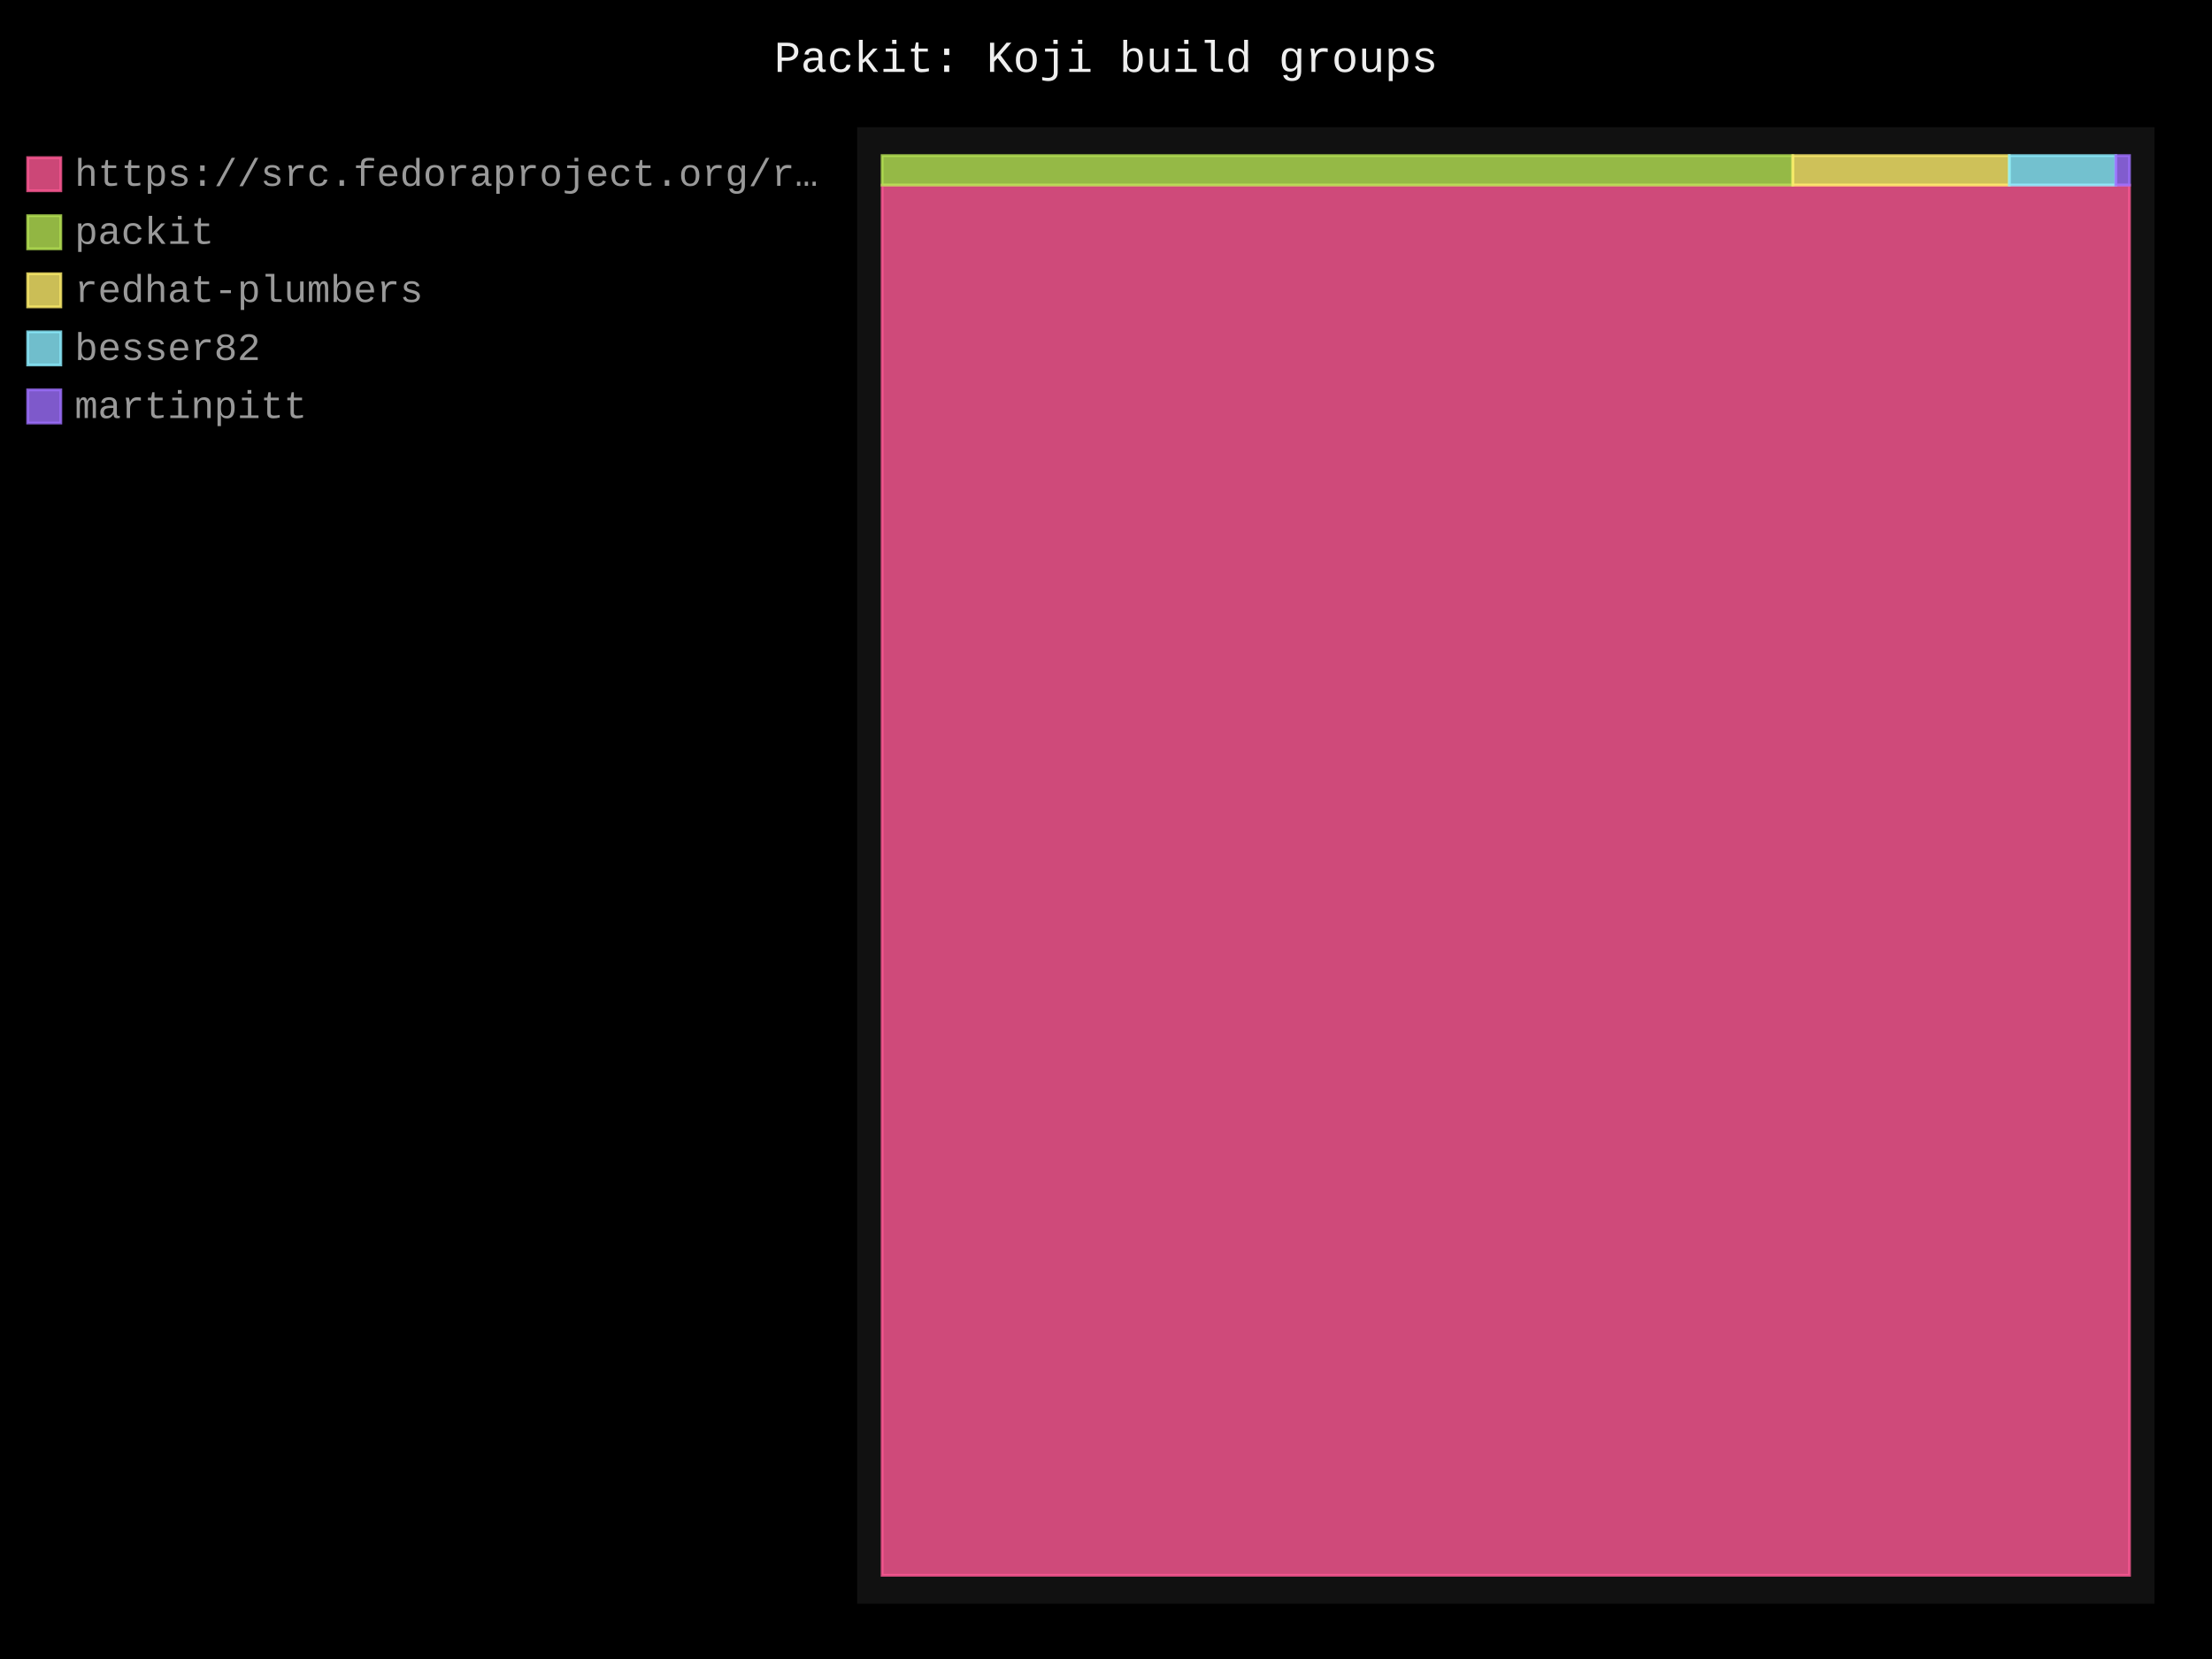
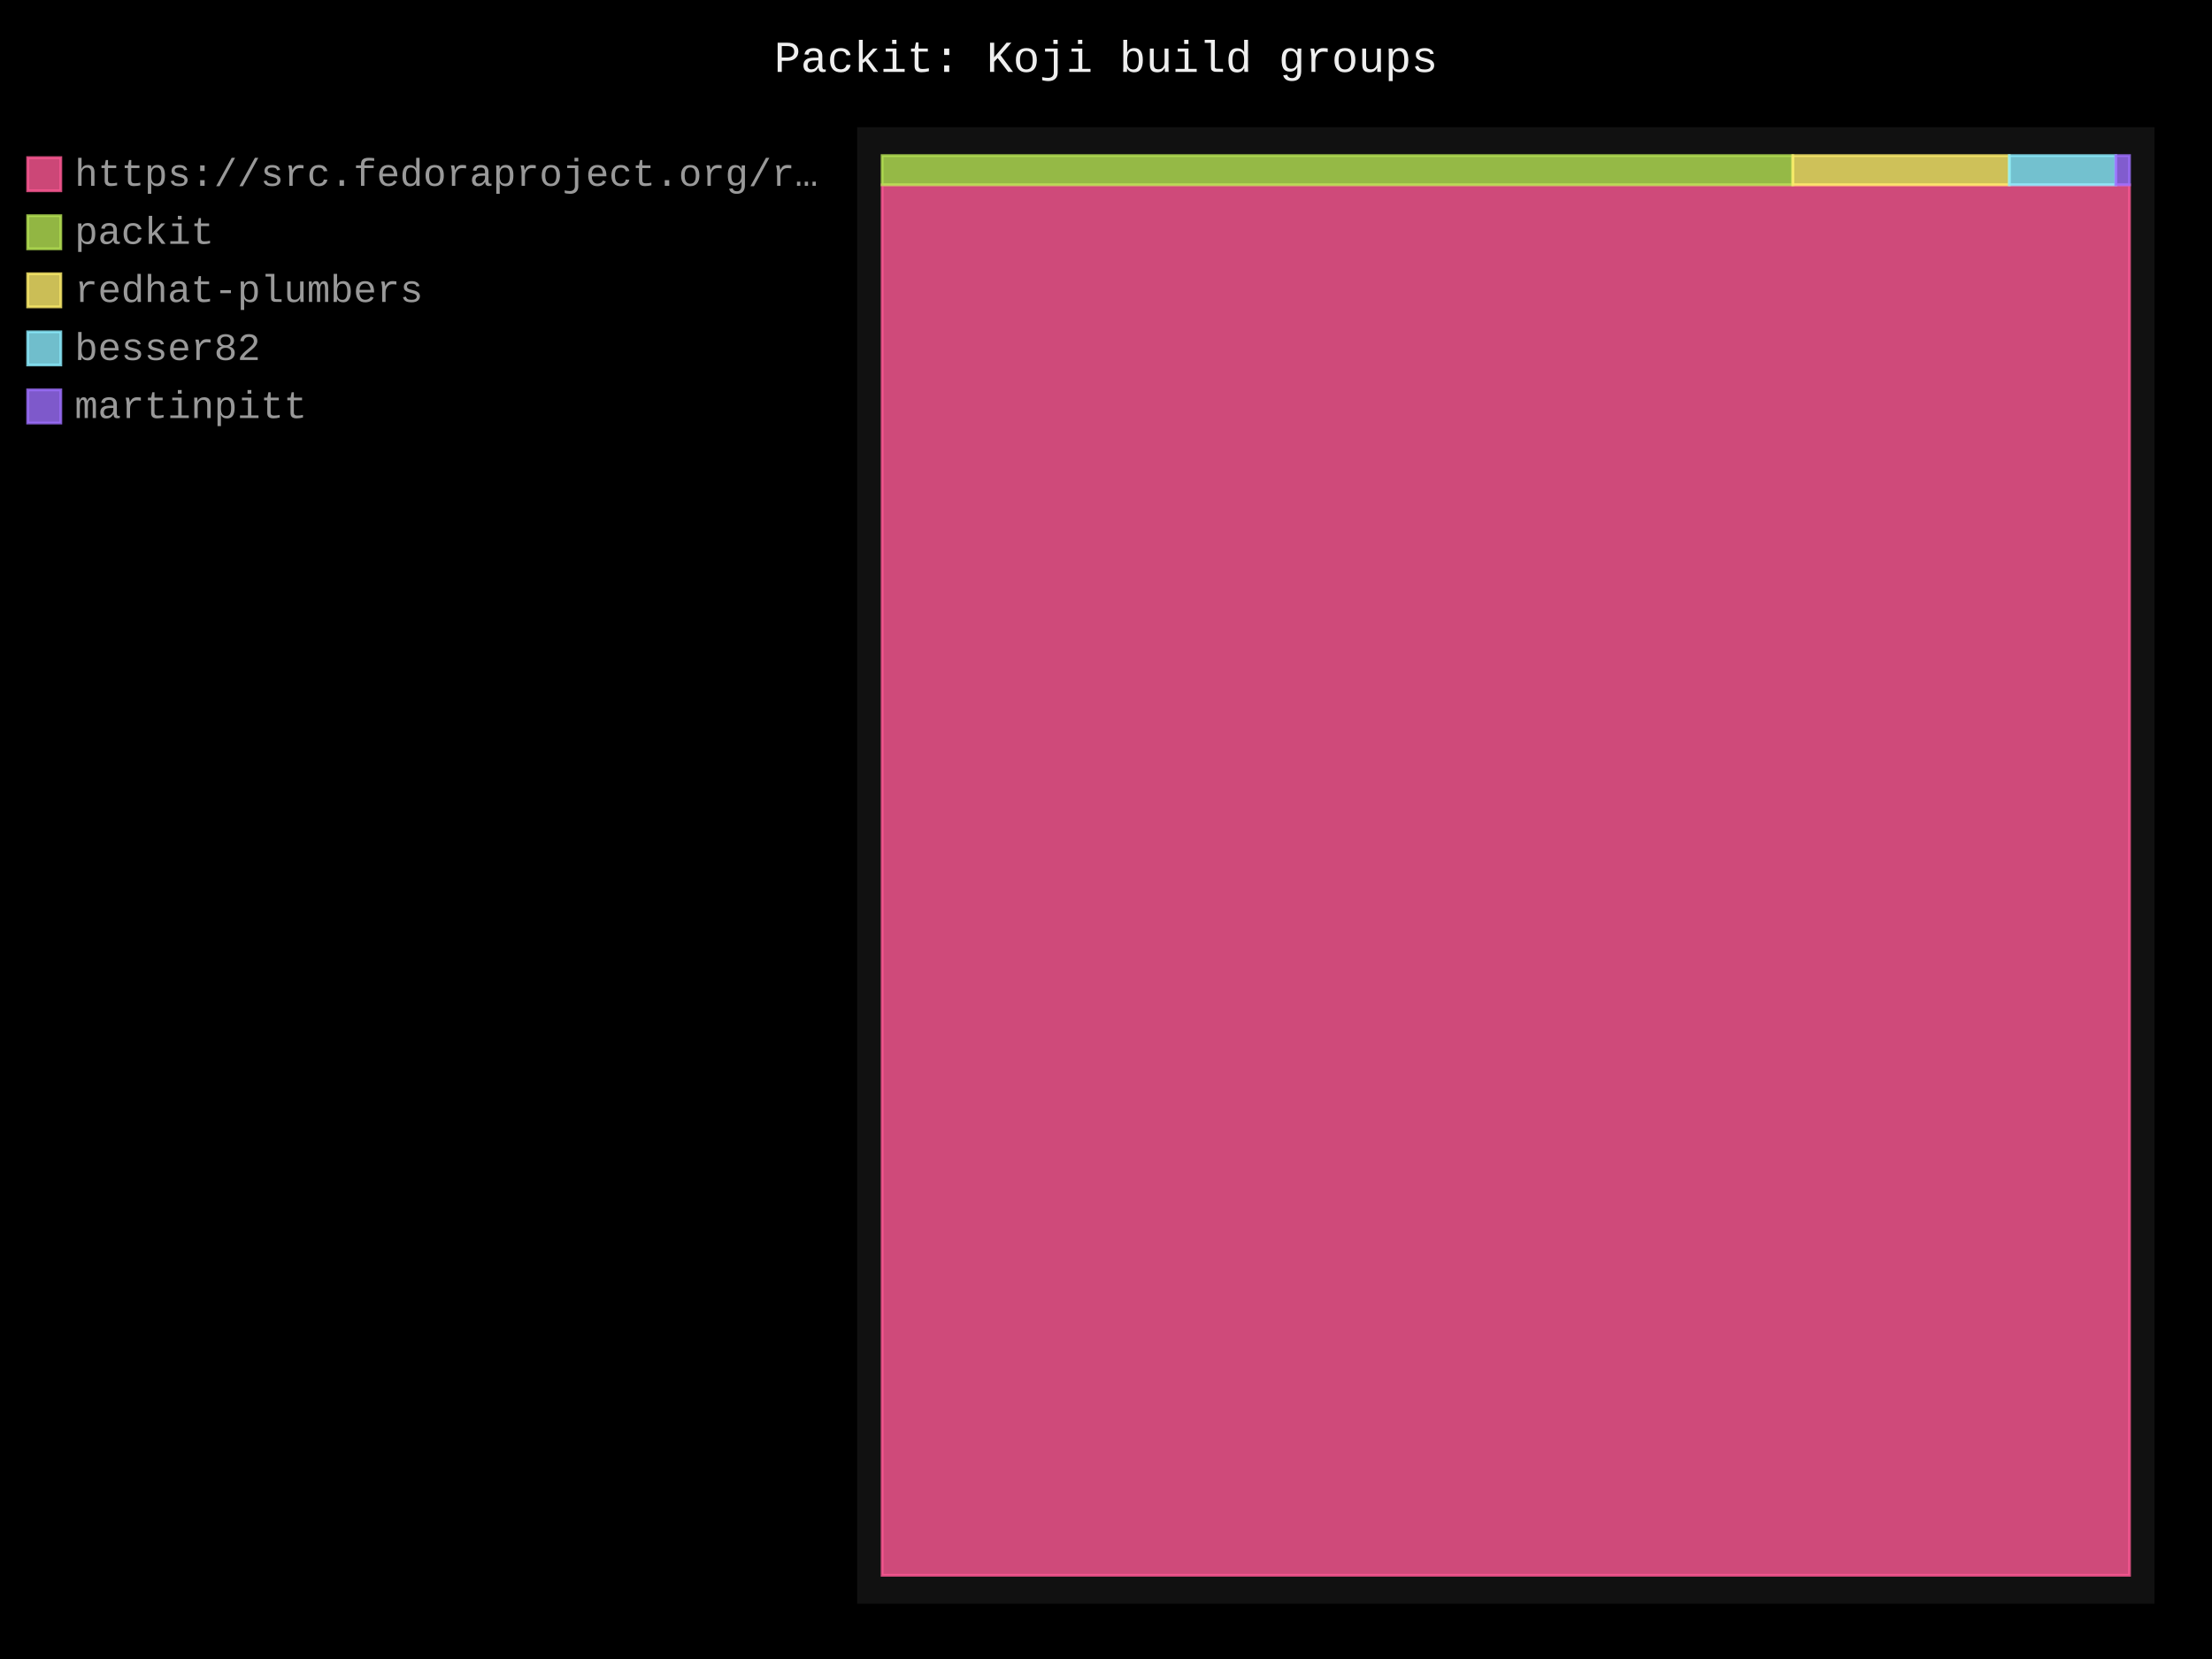
- <svg xmlns="http://www.w3.org/2000/svg" id="chart-c51388f0-6b0e-4e14-a93f-62535eef1cf0" class="pygal-chart" viewBox="0 0 800 600">
+ <svg xmlns="http://www.w3.org/2000/svg" id="chart-289e3de9-7e97-4b73-9bb4-68e7bef3b01b" class="pygal-chart" viewBox="0 0 800 600">
  <defs>
-     <style type="text/css">#chart-c51388f0-6b0e-4e14-a93f-62535eef1cf0{-webkit-user-select:none;-webkit-font-smoothing:antialiased;font-family:Consolas,"Liberation Mono",Menlo,Courier,monospace}#chart-c51388f0-6b0e-4e14-a93f-62535eef1cf0 .title{font-family:Consolas,"Liberation Mono",Menlo,Courier,monospace;font-size:16px}#chart-c51388f0-6b0e-4e14-a93f-62535eef1cf0 .legends .legend text{font-family:Consolas,"Liberation Mono",Menlo,Courier,monospace;font-size:14px}#chart-c51388f0-6b0e-4e14-a93f-62535eef1cf0 .axis text{font-family:Consolas,"Liberation Mono",Menlo,Courier,monospace;font-size:10px}#chart-c51388f0-6b0e-4e14-a93f-62535eef1cf0 .axis text.major{font-family:Consolas,"Liberation Mono",Menlo,Courier,monospace;font-size:10px}#chart-c51388f0-6b0e-4e14-a93f-62535eef1cf0 .text-overlay text.value{font-family:Consolas,"Liberation Mono",Menlo,Courier,monospace;font-size:16px}#chart-c51388f0-6b0e-4e14-a93f-62535eef1cf0 .text-overlay text.label{font-family:Consolas,"Liberation Mono",Menlo,Courier,monospace;font-size:10px}#chart-c51388f0-6b0e-4e14-a93f-62535eef1cf0 .tooltip{font-family:Consolas,"Liberation Mono",Menlo,Courier,monospace;font-size:14px}#chart-c51388f0-6b0e-4e14-a93f-62535eef1cf0 text.no_data{font-family:Consolas,"Liberation Mono",Menlo,Courier,monospace;font-size:64px}
- #chart-c51388f0-6b0e-4e14-a93f-62535eef1cf0{background-color:black}#chart-c51388f0-6b0e-4e14-a93f-62535eef1cf0 path,#chart-c51388f0-6b0e-4e14-a93f-62535eef1cf0 line,#chart-c51388f0-6b0e-4e14-a93f-62535eef1cf0 rect,#chart-c51388f0-6b0e-4e14-a93f-62535eef1cf0 circle{-webkit-transition:250ms;-moz-transition:250ms;transition:250ms}#chart-c51388f0-6b0e-4e14-a93f-62535eef1cf0 .graph &gt; .background{fill:black}#chart-c51388f0-6b0e-4e14-a93f-62535eef1cf0 .plot &gt; .background{fill:#111}#chart-c51388f0-6b0e-4e14-a93f-62535eef1cf0 .graph{fill:#999}#chart-c51388f0-6b0e-4e14-a93f-62535eef1cf0 text.no_data{fill:#eee}#chart-c51388f0-6b0e-4e14-a93f-62535eef1cf0 .title{fill:#eee}#chart-c51388f0-6b0e-4e14-a93f-62535eef1cf0 .legends .legend text{fill:#999}#chart-c51388f0-6b0e-4e14-a93f-62535eef1cf0 .legends .legend:hover text{fill:#eee}#chart-c51388f0-6b0e-4e14-a93f-62535eef1cf0 .axis .line{stroke:#eee}#chart-c51388f0-6b0e-4e14-a93f-62535eef1cf0 .axis .guide.line{stroke:#555}#chart-c51388f0-6b0e-4e14-a93f-62535eef1cf0 .axis .major.line{stroke:#999}#chart-c51388f0-6b0e-4e14-a93f-62535eef1cf0 .axis text.major{fill:#eee}#chart-c51388f0-6b0e-4e14-a93f-62535eef1cf0 .axis.y .guides:hover .guide.line,#chart-c51388f0-6b0e-4e14-a93f-62535eef1cf0 .line-graph .axis.x .guides:hover .guide.line,#chart-c51388f0-6b0e-4e14-a93f-62535eef1cf0 .stackedline-graph .axis.x .guides:hover .guide.line,#chart-c51388f0-6b0e-4e14-a93f-62535eef1cf0 .xy-graph .axis.x .guides:hover .guide.line{stroke:#eee}#chart-c51388f0-6b0e-4e14-a93f-62535eef1cf0 .axis .guides:hover text{fill:#eee}#chart-c51388f0-6b0e-4e14-a93f-62535eef1cf0 .reactive{fill-opacity:.8;stroke-opacity:.8;stroke-width:1}#chart-c51388f0-6b0e-4e14-a93f-62535eef1cf0 .ci{stroke:#999}#chart-c51388f0-6b0e-4e14-a93f-62535eef1cf0 .reactive.active,#chart-c51388f0-6b0e-4e14-a93f-62535eef1cf0 .active .reactive{fill-opacity:.4;stroke-opacity:.9;stroke-width:4}#chart-c51388f0-6b0e-4e14-a93f-62535eef1cf0 .ci .reactive.active{stroke-width:1.5}#chart-c51388f0-6b0e-4e14-a93f-62535eef1cf0 .series text{fill:#eee}#chart-c51388f0-6b0e-4e14-a93f-62535eef1cf0 .tooltip rect{fill:#111;stroke:#eee;-webkit-transition:opacity 250ms;-moz-transition:opacity 250ms;transition:opacity 250ms}#chart-c51388f0-6b0e-4e14-a93f-62535eef1cf0 .tooltip .label{fill:#999}#chart-c51388f0-6b0e-4e14-a93f-62535eef1cf0 .tooltip .label{fill:#999}#chart-c51388f0-6b0e-4e14-a93f-62535eef1cf0 .tooltip .legend{font-size:.8em;fill:#555}#chart-c51388f0-6b0e-4e14-a93f-62535eef1cf0 .tooltip .x_label{font-size:.6em;fill:#eee}#chart-c51388f0-6b0e-4e14-a93f-62535eef1cf0 .tooltip .xlink{font-size:.5em;text-decoration:underline}#chart-c51388f0-6b0e-4e14-a93f-62535eef1cf0 .tooltip .value{font-size:1.5em}#chart-c51388f0-6b0e-4e14-a93f-62535eef1cf0 .bound{font-size:.5em}#chart-c51388f0-6b0e-4e14-a93f-62535eef1cf0 .max-value{font-size:.75em;fill:#555}#chart-c51388f0-6b0e-4e14-a93f-62535eef1cf0 .map-element{fill:#111;stroke:#555 !important}#chart-c51388f0-6b0e-4e14-a93f-62535eef1cf0 .map-element .reactive{fill-opacity:inherit;stroke-opacity:inherit}#chart-c51388f0-6b0e-4e14-a93f-62535eef1cf0 .color-0,#chart-c51388f0-6b0e-4e14-a93f-62535eef1cf0 .color-0 a:visited{stroke:#ff5995;fill:#ff5995}#chart-c51388f0-6b0e-4e14-a93f-62535eef1cf0 .color-1,#chart-c51388f0-6b0e-4e14-a93f-62535eef1cf0 .color-1 a:visited{stroke:#b6e354;fill:#b6e354}#chart-c51388f0-6b0e-4e14-a93f-62535eef1cf0 .color-2,#chart-c51388f0-6b0e-4e14-a93f-62535eef1cf0 .color-2 a:visited{stroke:#feed6c;fill:#feed6c}#chart-c51388f0-6b0e-4e14-a93f-62535eef1cf0 .color-3,#chart-c51388f0-6b0e-4e14-a93f-62535eef1cf0 .color-3 a:visited{stroke:#8cedff;fill:#8cedff}#chart-c51388f0-6b0e-4e14-a93f-62535eef1cf0 .color-4,#chart-c51388f0-6b0e-4e14-a93f-62535eef1cf0 .color-4 a:visited{stroke:#9e6ffe;fill:#9e6ffe}#chart-c51388f0-6b0e-4e14-a93f-62535eef1cf0 .text-overlay .color-0 text{fill:black}#chart-c51388f0-6b0e-4e14-a93f-62535eef1cf0 .text-overlay .color-1 text{fill:black}#chart-c51388f0-6b0e-4e14-a93f-62535eef1cf0 .text-overlay .color-2 text{fill:black}#chart-c51388f0-6b0e-4e14-a93f-62535eef1cf0 .text-overlay .color-3 text{fill:black}#chart-c51388f0-6b0e-4e14-a93f-62535eef1cf0 .text-overlay .color-4 text{fill:black}
- #chart-c51388f0-6b0e-4e14-a93f-62535eef1cf0 text.no_data{text-anchor:middle}#chart-c51388f0-6b0e-4e14-a93f-62535eef1cf0 .guide.line{fill:none}#chart-c51388f0-6b0e-4e14-a93f-62535eef1cf0 .centered{text-anchor:middle}#chart-c51388f0-6b0e-4e14-a93f-62535eef1cf0 .title{text-anchor:middle}#chart-c51388f0-6b0e-4e14-a93f-62535eef1cf0 .legends .legend text{fill-opacity:1}#chart-c51388f0-6b0e-4e14-a93f-62535eef1cf0 .axis.x text{text-anchor:middle}#chart-c51388f0-6b0e-4e14-a93f-62535eef1cf0 .axis.x:not(.web) text[transform]{text-anchor:start}#chart-c51388f0-6b0e-4e14-a93f-62535eef1cf0 .axis.x:not(.web) text[transform].backwards{text-anchor:end}#chart-c51388f0-6b0e-4e14-a93f-62535eef1cf0 .axis.y text{text-anchor:end}#chart-c51388f0-6b0e-4e14-a93f-62535eef1cf0 .axis.y text[transform].backwards{text-anchor:start}#chart-c51388f0-6b0e-4e14-a93f-62535eef1cf0 .axis.y2 text{text-anchor:start}#chart-c51388f0-6b0e-4e14-a93f-62535eef1cf0 .axis.y2 text[transform].backwards{text-anchor:end}#chart-c51388f0-6b0e-4e14-a93f-62535eef1cf0 .axis .guide.line{stroke-dasharray:4,4;stroke:black}#chart-c51388f0-6b0e-4e14-a93f-62535eef1cf0 .axis .major.guide.line{stroke-dasharray:6,6;stroke:black}#chart-c51388f0-6b0e-4e14-a93f-62535eef1cf0 .horizontal .axis.y .guide.line,#chart-c51388f0-6b0e-4e14-a93f-62535eef1cf0 .horizontal .axis.y2 .guide.line,#chart-c51388f0-6b0e-4e14-a93f-62535eef1cf0 .vertical .axis.x .guide.line{opacity:0}#chart-c51388f0-6b0e-4e14-a93f-62535eef1cf0 .horizontal .axis.always_show .guide.line,#chart-c51388f0-6b0e-4e14-a93f-62535eef1cf0 .vertical .axis.always_show .guide.line{opacity:1 !important}#chart-c51388f0-6b0e-4e14-a93f-62535eef1cf0 .axis.y .guides:hover .guide.line,#chart-c51388f0-6b0e-4e14-a93f-62535eef1cf0 .axis.y2 .guides:hover .guide.line,#chart-c51388f0-6b0e-4e14-a93f-62535eef1cf0 .axis.x .guides:hover .guide.line{opacity:1}#chart-c51388f0-6b0e-4e14-a93f-62535eef1cf0 .axis .guides:hover text{opacity:1}#chart-c51388f0-6b0e-4e14-a93f-62535eef1cf0 .nofill{fill:none}#chart-c51388f0-6b0e-4e14-a93f-62535eef1cf0 .subtle-fill{fill-opacity:.2}#chart-c51388f0-6b0e-4e14-a93f-62535eef1cf0 .dot{stroke-width:1px;fill-opacity:1;stroke-opacity:1}#chart-c51388f0-6b0e-4e14-a93f-62535eef1cf0 .dot.active{stroke-width:5px}#chart-c51388f0-6b0e-4e14-a93f-62535eef1cf0 .dot.negative{fill:transparent}#chart-c51388f0-6b0e-4e14-a93f-62535eef1cf0 text,#chart-c51388f0-6b0e-4e14-a93f-62535eef1cf0 tspan{stroke:none !important}#chart-c51388f0-6b0e-4e14-a93f-62535eef1cf0 .series text.active{opacity:1}#chart-c51388f0-6b0e-4e14-a93f-62535eef1cf0 .tooltip rect{fill-opacity:.95;stroke-width:.5}#chart-c51388f0-6b0e-4e14-a93f-62535eef1cf0 .tooltip text{fill-opacity:1}#chart-c51388f0-6b0e-4e14-a93f-62535eef1cf0 .showable{visibility:hidden}#chart-c51388f0-6b0e-4e14-a93f-62535eef1cf0 .showable.shown{visibility:visible}#chart-c51388f0-6b0e-4e14-a93f-62535eef1cf0 .gauge-background{fill:rgba(229,229,229,1);stroke:none}#chart-c51388f0-6b0e-4e14-a93f-62535eef1cf0 .bg-lines{stroke:black;stroke-width:2px}</style>
+     <style type="text/css">#chart-289e3de9-7e97-4b73-9bb4-68e7bef3b01b{-webkit-user-select:none;-webkit-font-smoothing:antialiased;font-family:Consolas,"Liberation Mono",Menlo,Courier,monospace}#chart-289e3de9-7e97-4b73-9bb4-68e7bef3b01b .title{font-family:Consolas,"Liberation Mono",Menlo,Courier,monospace;font-size:16px}#chart-289e3de9-7e97-4b73-9bb4-68e7bef3b01b .legends .legend text{font-family:Consolas,"Liberation Mono",Menlo,Courier,monospace;font-size:14px}#chart-289e3de9-7e97-4b73-9bb4-68e7bef3b01b .axis text{font-family:Consolas,"Liberation Mono",Menlo,Courier,monospace;font-size:10px}#chart-289e3de9-7e97-4b73-9bb4-68e7bef3b01b .axis text.major{font-family:Consolas,"Liberation Mono",Menlo,Courier,monospace;font-size:10px}#chart-289e3de9-7e97-4b73-9bb4-68e7bef3b01b .text-overlay text.value{font-family:Consolas,"Liberation Mono",Menlo,Courier,monospace;font-size:16px}#chart-289e3de9-7e97-4b73-9bb4-68e7bef3b01b .text-overlay text.label{font-family:Consolas,"Liberation Mono",Menlo,Courier,monospace;font-size:10px}#chart-289e3de9-7e97-4b73-9bb4-68e7bef3b01b .tooltip{font-family:Consolas,"Liberation Mono",Menlo,Courier,monospace;font-size:14px}#chart-289e3de9-7e97-4b73-9bb4-68e7bef3b01b text.no_data{font-family:Consolas,"Liberation Mono",Menlo,Courier,monospace;font-size:64px}
+ #chart-289e3de9-7e97-4b73-9bb4-68e7bef3b01b{background-color:black}#chart-289e3de9-7e97-4b73-9bb4-68e7bef3b01b path,#chart-289e3de9-7e97-4b73-9bb4-68e7bef3b01b line,#chart-289e3de9-7e97-4b73-9bb4-68e7bef3b01b rect,#chart-289e3de9-7e97-4b73-9bb4-68e7bef3b01b circle{-webkit-transition:250ms;-moz-transition:250ms;transition:250ms}#chart-289e3de9-7e97-4b73-9bb4-68e7bef3b01b .graph &gt; .background{fill:black}#chart-289e3de9-7e97-4b73-9bb4-68e7bef3b01b .plot &gt; .background{fill:#111}#chart-289e3de9-7e97-4b73-9bb4-68e7bef3b01b .graph{fill:#999}#chart-289e3de9-7e97-4b73-9bb4-68e7bef3b01b text.no_data{fill:#eee}#chart-289e3de9-7e97-4b73-9bb4-68e7bef3b01b .title{fill:#eee}#chart-289e3de9-7e97-4b73-9bb4-68e7bef3b01b .legends .legend text{fill:#999}#chart-289e3de9-7e97-4b73-9bb4-68e7bef3b01b .legends .legend:hover text{fill:#eee}#chart-289e3de9-7e97-4b73-9bb4-68e7bef3b01b .axis .line{stroke:#eee}#chart-289e3de9-7e97-4b73-9bb4-68e7bef3b01b .axis .guide.line{stroke:#555}#chart-289e3de9-7e97-4b73-9bb4-68e7bef3b01b .axis .major.line{stroke:#999}#chart-289e3de9-7e97-4b73-9bb4-68e7bef3b01b .axis text.major{fill:#eee}#chart-289e3de9-7e97-4b73-9bb4-68e7bef3b01b .axis.y .guides:hover .guide.line,#chart-289e3de9-7e97-4b73-9bb4-68e7bef3b01b .line-graph .axis.x .guides:hover .guide.line,#chart-289e3de9-7e97-4b73-9bb4-68e7bef3b01b .stackedline-graph .axis.x .guides:hover .guide.line,#chart-289e3de9-7e97-4b73-9bb4-68e7bef3b01b .xy-graph .axis.x .guides:hover .guide.line{stroke:#eee}#chart-289e3de9-7e97-4b73-9bb4-68e7bef3b01b .axis .guides:hover text{fill:#eee}#chart-289e3de9-7e97-4b73-9bb4-68e7bef3b01b .reactive{fill-opacity:.8;stroke-opacity:.8;stroke-width:1}#chart-289e3de9-7e97-4b73-9bb4-68e7bef3b01b .ci{stroke:#999}#chart-289e3de9-7e97-4b73-9bb4-68e7bef3b01b .reactive.active,#chart-289e3de9-7e97-4b73-9bb4-68e7bef3b01b .active .reactive{fill-opacity:.4;stroke-opacity:.9;stroke-width:4}#chart-289e3de9-7e97-4b73-9bb4-68e7bef3b01b .ci .reactive.active{stroke-width:1.5}#chart-289e3de9-7e97-4b73-9bb4-68e7bef3b01b .series text{fill:#eee}#chart-289e3de9-7e97-4b73-9bb4-68e7bef3b01b .tooltip rect{fill:#111;stroke:#eee;-webkit-transition:opacity 250ms;-moz-transition:opacity 250ms;transition:opacity 250ms}#chart-289e3de9-7e97-4b73-9bb4-68e7bef3b01b .tooltip .label{fill:#999}#chart-289e3de9-7e97-4b73-9bb4-68e7bef3b01b .tooltip .label{fill:#999}#chart-289e3de9-7e97-4b73-9bb4-68e7bef3b01b .tooltip .legend{font-size:.8em;fill:#555}#chart-289e3de9-7e97-4b73-9bb4-68e7bef3b01b .tooltip .x_label{font-size:.6em;fill:#eee}#chart-289e3de9-7e97-4b73-9bb4-68e7bef3b01b .tooltip .xlink{font-size:.5em;text-decoration:underline}#chart-289e3de9-7e97-4b73-9bb4-68e7bef3b01b .tooltip .value{font-size:1.5em}#chart-289e3de9-7e97-4b73-9bb4-68e7bef3b01b .bound{font-size:.5em}#chart-289e3de9-7e97-4b73-9bb4-68e7bef3b01b .max-value{font-size:.75em;fill:#555}#chart-289e3de9-7e97-4b73-9bb4-68e7bef3b01b .map-element{fill:#111;stroke:#555 !important}#chart-289e3de9-7e97-4b73-9bb4-68e7bef3b01b .map-element .reactive{fill-opacity:inherit;stroke-opacity:inherit}#chart-289e3de9-7e97-4b73-9bb4-68e7bef3b01b .color-0,#chart-289e3de9-7e97-4b73-9bb4-68e7bef3b01b .color-0 a:visited{stroke:#ff5995;fill:#ff5995}#chart-289e3de9-7e97-4b73-9bb4-68e7bef3b01b .color-1,#chart-289e3de9-7e97-4b73-9bb4-68e7bef3b01b .color-1 a:visited{stroke:#b6e354;fill:#b6e354}#chart-289e3de9-7e97-4b73-9bb4-68e7bef3b01b .color-2,#chart-289e3de9-7e97-4b73-9bb4-68e7bef3b01b .color-2 a:visited{stroke:#feed6c;fill:#feed6c}#chart-289e3de9-7e97-4b73-9bb4-68e7bef3b01b .color-3,#chart-289e3de9-7e97-4b73-9bb4-68e7bef3b01b .color-3 a:visited{stroke:#8cedff;fill:#8cedff}#chart-289e3de9-7e97-4b73-9bb4-68e7bef3b01b .color-4,#chart-289e3de9-7e97-4b73-9bb4-68e7bef3b01b .color-4 a:visited{stroke:#9e6ffe;fill:#9e6ffe}#chart-289e3de9-7e97-4b73-9bb4-68e7bef3b01b .text-overlay .color-0 text{fill:black}#chart-289e3de9-7e97-4b73-9bb4-68e7bef3b01b .text-overlay .color-1 text{fill:black}#chart-289e3de9-7e97-4b73-9bb4-68e7bef3b01b .text-overlay .color-2 text{fill:black}#chart-289e3de9-7e97-4b73-9bb4-68e7bef3b01b .text-overlay .color-3 text{fill:black}#chart-289e3de9-7e97-4b73-9bb4-68e7bef3b01b .text-overlay .color-4 text{fill:black}
+ #chart-289e3de9-7e97-4b73-9bb4-68e7bef3b01b text.no_data{text-anchor:middle}#chart-289e3de9-7e97-4b73-9bb4-68e7bef3b01b .guide.line{fill:none}#chart-289e3de9-7e97-4b73-9bb4-68e7bef3b01b .centered{text-anchor:middle}#chart-289e3de9-7e97-4b73-9bb4-68e7bef3b01b .title{text-anchor:middle}#chart-289e3de9-7e97-4b73-9bb4-68e7bef3b01b .legends .legend text{fill-opacity:1}#chart-289e3de9-7e97-4b73-9bb4-68e7bef3b01b .axis.x text{text-anchor:middle}#chart-289e3de9-7e97-4b73-9bb4-68e7bef3b01b .axis.x:not(.web) text[transform]{text-anchor:start}#chart-289e3de9-7e97-4b73-9bb4-68e7bef3b01b .axis.x:not(.web) text[transform].backwards{text-anchor:end}#chart-289e3de9-7e97-4b73-9bb4-68e7bef3b01b .axis.y text{text-anchor:end}#chart-289e3de9-7e97-4b73-9bb4-68e7bef3b01b .axis.y text[transform].backwards{text-anchor:start}#chart-289e3de9-7e97-4b73-9bb4-68e7bef3b01b .axis.y2 text{text-anchor:start}#chart-289e3de9-7e97-4b73-9bb4-68e7bef3b01b .axis.y2 text[transform].backwards{text-anchor:end}#chart-289e3de9-7e97-4b73-9bb4-68e7bef3b01b .axis .guide.line{stroke-dasharray:4,4;stroke:black}#chart-289e3de9-7e97-4b73-9bb4-68e7bef3b01b .axis .major.guide.line{stroke-dasharray:6,6;stroke:black}#chart-289e3de9-7e97-4b73-9bb4-68e7bef3b01b .horizontal .axis.y .guide.line,#chart-289e3de9-7e97-4b73-9bb4-68e7bef3b01b .horizontal .axis.y2 .guide.line,#chart-289e3de9-7e97-4b73-9bb4-68e7bef3b01b .vertical .axis.x .guide.line{opacity:0}#chart-289e3de9-7e97-4b73-9bb4-68e7bef3b01b .horizontal .axis.always_show .guide.line,#chart-289e3de9-7e97-4b73-9bb4-68e7bef3b01b .vertical .axis.always_show .guide.line{opacity:1 !important}#chart-289e3de9-7e97-4b73-9bb4-68e7bef3b01b .axis.y .guides:hover .guide.line,#chart-289e3de9-7e97-4b73-9bb4-68e7bef3b01b .axis.y2 .guides:hover .guide.line,#chart-289e3de9-7e97-4b73-9bb4-68e7bef3b01b .axis.x .guides:hover .guide.line{opacity:1}#chart-289e3de9-7e97-4b73-9bb4-68e7bef3b01b .axis .guides:hover text{opacity:1}#chart-289e3de9-7e97-4b73-9bb4-68e7bef3b01b .nofill{fill:none}#chart-289e3de9-7e97-4b73-9bb4-68e7bef3b01b .subtle-fill{fill-opacity:.2}#chart-289e3de9-7e97-4b73-9bb4-68e7bef3b01b .dot{stroke-width:1px;fill-opacity:1;stroke-opacity:1}#chart-289e3de9-7e97-4b73-9bb4-68e7bef3b01b .dot.active{stroke-width:5px}#chart-289e3de9-7e97-4b73-9bb4-68e7bef3b01b .dot.negative{fill:transparent}#chart-289e3de9-7e97-4b73-9bb4-68e7bef3b01b text,#chart-289e3de9-7e97-4b73-9bb4-68e7bef3b01b tspan{stroke:none !important}#chart-289e3de9-7e97-4b73-9bb4-68e7bef3b01b .series text.active{opacity:1}#chart-289e3de9-7e97-4b73-9bb4-68e7bef3b01b .tooltip rect{fill-opacity:.95;stroke-width:.5}#chart-289e3de9-7e97-4b73-9bb4-68e7bef3b01b .tooltip text{fill-opacity:1}#chart-289e3de9-7e97-4b73-9bb4-68e7bef3b01b .showable{visibility:hidden}#chart-289e3de9-7e97-4b73-9bb4-68e7bef3b01b .showable.shown{visibility:visible}#chart-289e3de9-7e97-4b73-9bb4-68e7bef3b01b .gauge-background{fill:rgba(229,229,229,1);stroke:none}#chart-289e3de9-7e97-4b73-9bb4-68e7bef3b01b .bg-lines{stroke:black;stroke-width:2px}</style>
  </defs>
  <g class="graph treemap-graph vertical">
    <rect x="0" y="0" width="800" height="600" class="background" />
    <g transform="translate(310, 46)" class="plot">
      <rect x="0" y="0" width="469.2" height="534" class="background" />
      <g class="series serie-0 color-0">
        <g class="rects">
          <g class="rect">
-             <rect x="9.023" y="20.942" width="451.154" height="502.788" class="rect reactive tooltip-trigger" />
+             <rect x="9.023" y="20.849" width="451.154" height="502.882" class="rect reactive tooltip-trigger" />
          </g>
        </g>
      </g>
      <g class="series serie-1 color-1">
        <g class="rects">
          <g class="rect">
-             <rect x="9.023" y="10.269" width="329.355" height="10.673" class="rect reactive tooltip-trigger" />
+             <rect x="9.023" y="10.269" width="329.355" height="10.579" class="rect reactive tooltip-trigger" />
          </g>
        </g>
      </g>
      <g class="series serie-2 color-2">
        <g class="rects">
          <g class="rect">
-             <rect x="338.378" y="10.269" width="78.299" height="10.673" class="rect reactive tooltip-trigger" />
+             <rect x="338.378" y="10.269" width="78.299" height="10.579" class="rect reactive tooltip-trigger" />
          </g>
        </g>
      </g>
      <g class="series serie-3 color-3">
        <g class="rects">
          <g class="rect">
-             <rect x="416.677" y="10.269" width="38.528" height="10.673" class="rect reactive tooltip-trigger" />
+             <rect x="416.677" y="10.269" width="38.528" height="10.579" class="rect reactive tooltip-trigger" />
          </g>
        </g>
      </g>
      <g class="series serie-4 color-4">
        <g class="rects">
          <g class="rect">
-             <rect x="455.206" y="10.269" width="4.971" height="10.673" class="rect reactive tooltip-trigger" />
+             <rect x="455.206" y="10.269" width="4.971" height="10.579" class="rect reactive tooltip-trigger" />
          </g>
        </g>
      </g>
    </g>
    <g class="titles">
      <text x="400.0" y="26" class="title plot_title">Packit: Koji build groups</text>
    </g>
    <g transform="translate(310, 46)" class="plot overlay">
      <g class="series serie-0 color-0" />
      <g class="series serie-1 color-1" />
      <g class="series serie-2 color-2" />
      <g class="series serie-3 color-3" />
      <g class="series serie-4 color-4" />
    </g>
    <g transform="translate(310, 46)" class="plot text-overlay">
      <g class="series serie-0 color-0" />
      <g class="series serie-1 color-1" />
      <g class="series serie-2 color-2" />
      <g class="series serie-3 color-3" />
      <g class="series serie-4 color-4" />
    </g>
    <g transform="translate(310, 46)" class="plot tooltip-overlay">
      <g transform="translate(0 0)" style="opacity: 0" class="tooltip">
        <rect rx="0" ry="0" width="0" height="0" class="tooltip-box" />
        <g class="text" />
      </g>
    </g>
    <g transform="translate(10, 56)" class="legends">
      <g id="activate-serie-0" class="legend reactive activate-serie">
        <rect x="0.0" y="1.0" width="12" height="12" class="color-0 reactive" />
        <text x="17.0" y="11.2">https://src.fedoraproject.org/r…</text>
      </g>
      <g id="activate-serie-1" class="legend reactive activate-serie">
        <rect x="0.0" y="22.0" width="12" height="12" class="color-1 reactive" />
        <text x="17.0" y="32.2">packit</text>
      </g>
      <g id="activate-serie-2" class="legend reactive activate-serie">
        <rect x="0.0" y="43.0" width="12" height="12" class="color-2 reactive" />
        <text x="17.0" y="53.2">redhat-plumbers</text>
      </g>
      <g id="activate-serie-3" class="legend reactive activate-serie">
        <rect x="0.0" y="64.0" width="12" height="12" class="color-3 reactive" />
        <text x="17.0" y="74.2">besser82</text>
      </g>
      <g id="activate-serie-4" class="legend reactive activate-serie">
        <rect x="0.0" y="85.0" width="12" height="12" class="color-4 reactive" />
        <text x="17.0" y="95.2">martinpitt</text>
      </g>
    </g>
    <g transform="translate(790, 56)" class="legends" />
  </g>
</svg>
